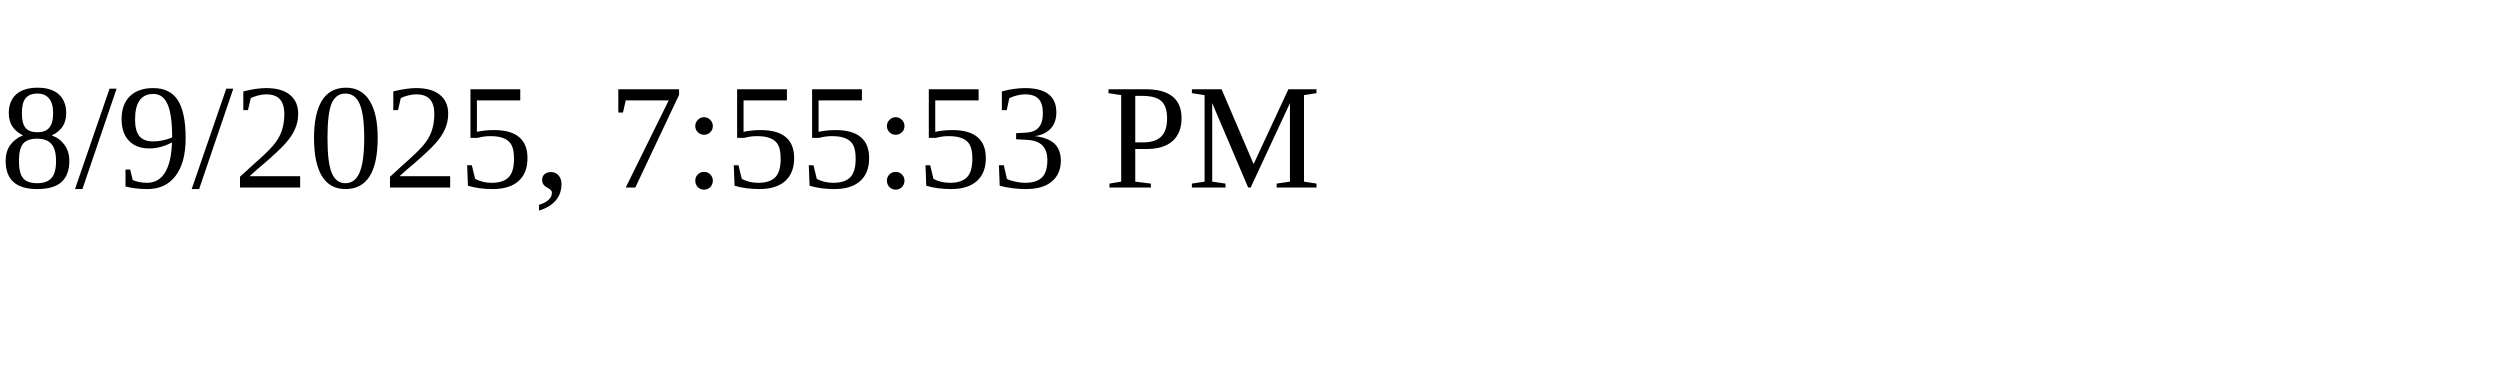
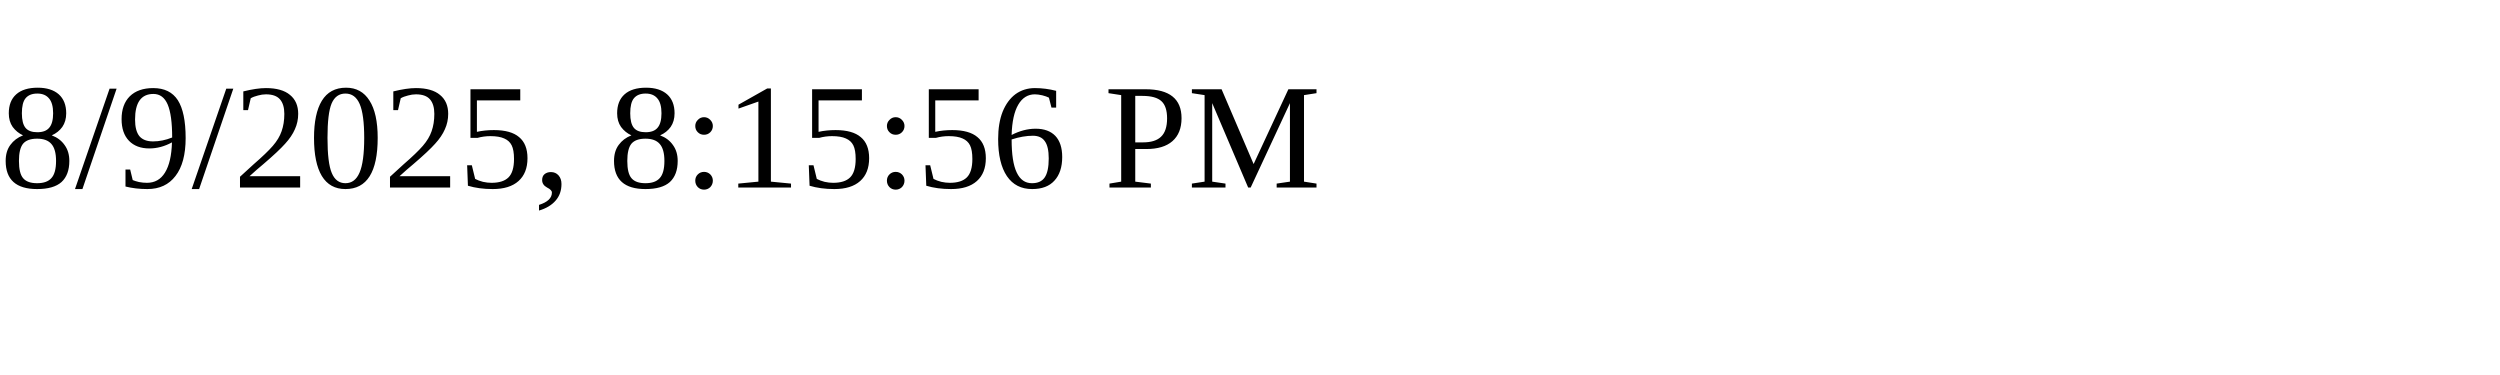
<svg xmlns="http://www.w3.org/2000/svg" height="30" width="200">
-   <text x="0" y="15">8/9/2025, 7:55:53 PM</text>
+   <text x="0" y="15">8/9/2025, 8:15:56 PM</text>
</svg>
